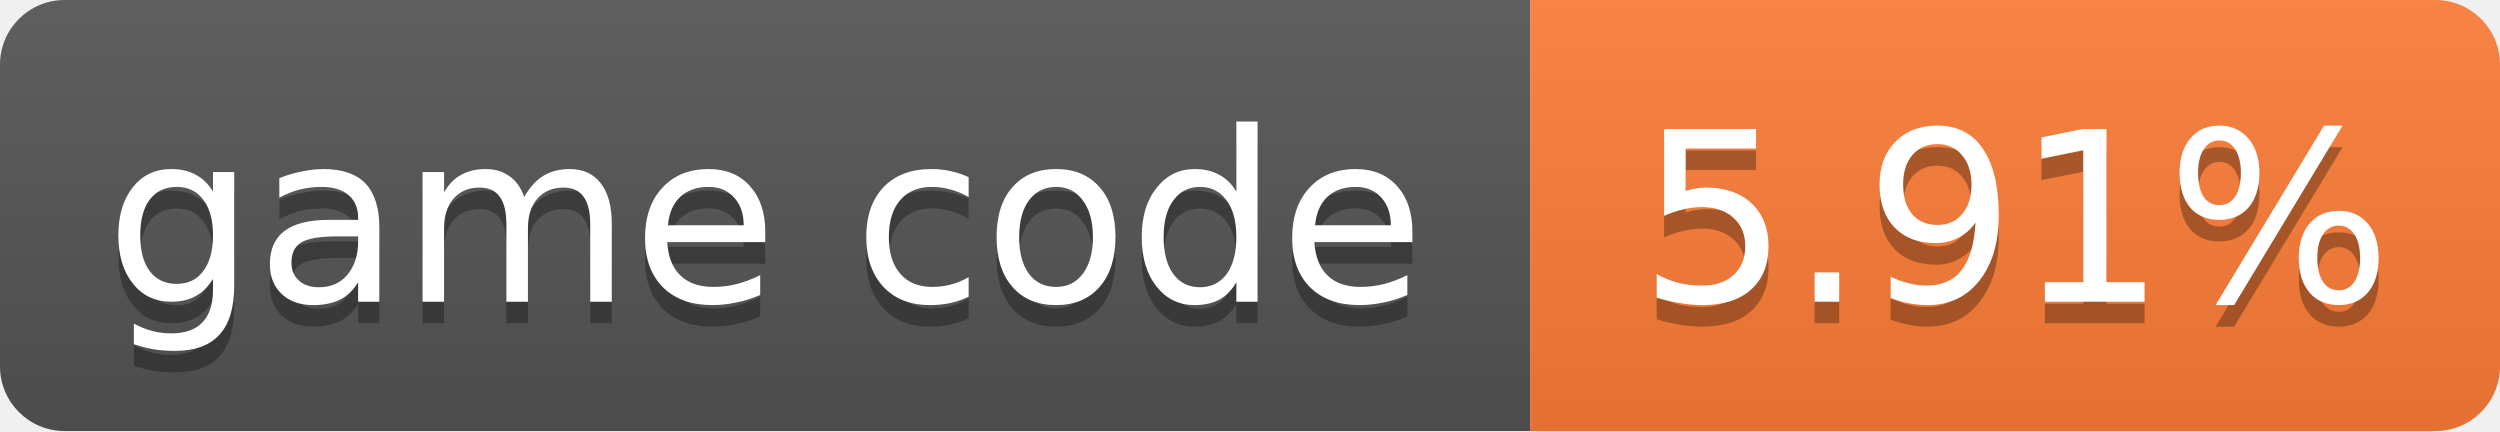
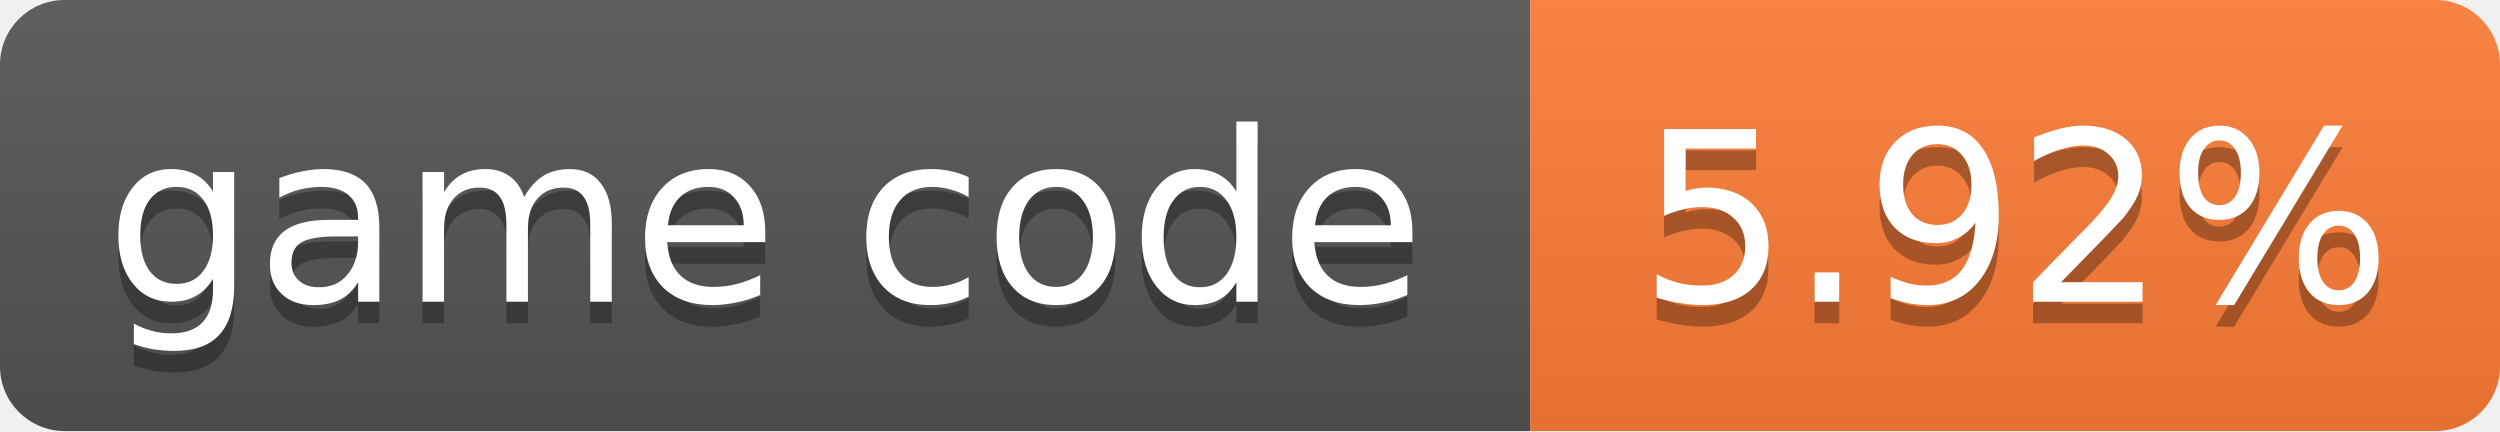
- <svg xmlns="http://www.w3.org/2000/svg" width="116" height="20" role="img" aria-label="game code: 5.91%">
+ <svg xmlns="http://www.w3.org/2000/svg" width="116" height="20" role="img" aria-label="game code: 5.92%">
  <linearGradient id="s" x2="0" y2="100%">
    <stop offset="0" stop-color="#bbb" stop-opacity=".1" />
    <stop offset="1" stop-opacity=".1" />
  </linearGradient>
  <clipPath id="r">
    <rect width="116" height="20" rx="3" fill="#fff" />
  </clipPath>
  <g clip-path="url(#r)">
    <rect width="71" height="20" fill="#555" />
    <rect x="71" width="45" height="20" fill="#fe7d37" />
    <rect width="116" height="20" fill="url(#s)" />
  </g>
  <g fill="#fff" text-anchor="middle" font-family="Verdana,Geneva,DejaVu Sans,sans-serif" font-size="11">
    <text x="35.5" y="15" fill="#010101" fill-opacity=".3">game code</text>
    <text x="35.5" y="14">game code</text>
-     <text x="93.5" y="15" fill="#010101" fill-opacity=".3">5.91%</text>
-     <text x="93.5" y="14">5.91%</text>
+     <text x="93.5" y="15" fill="#010101" fill-opacity=".3">5.92%</text>
+     <text x="93.5" y="14">5.92%</text>
  </g>
</svg>
